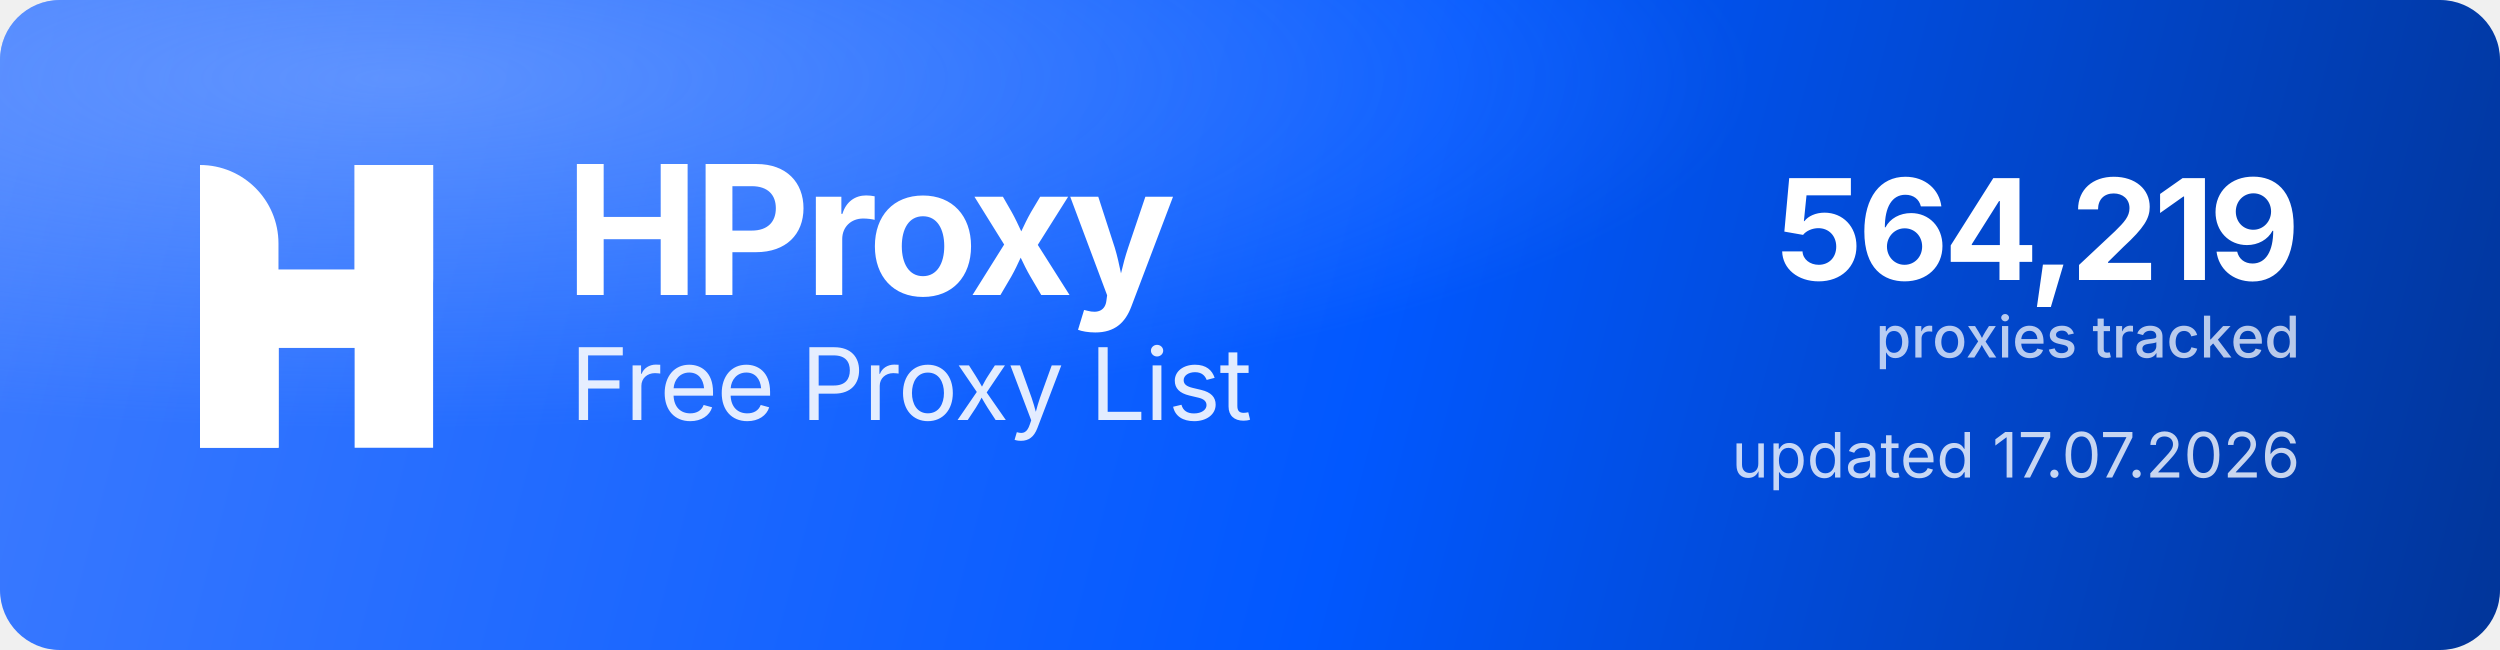
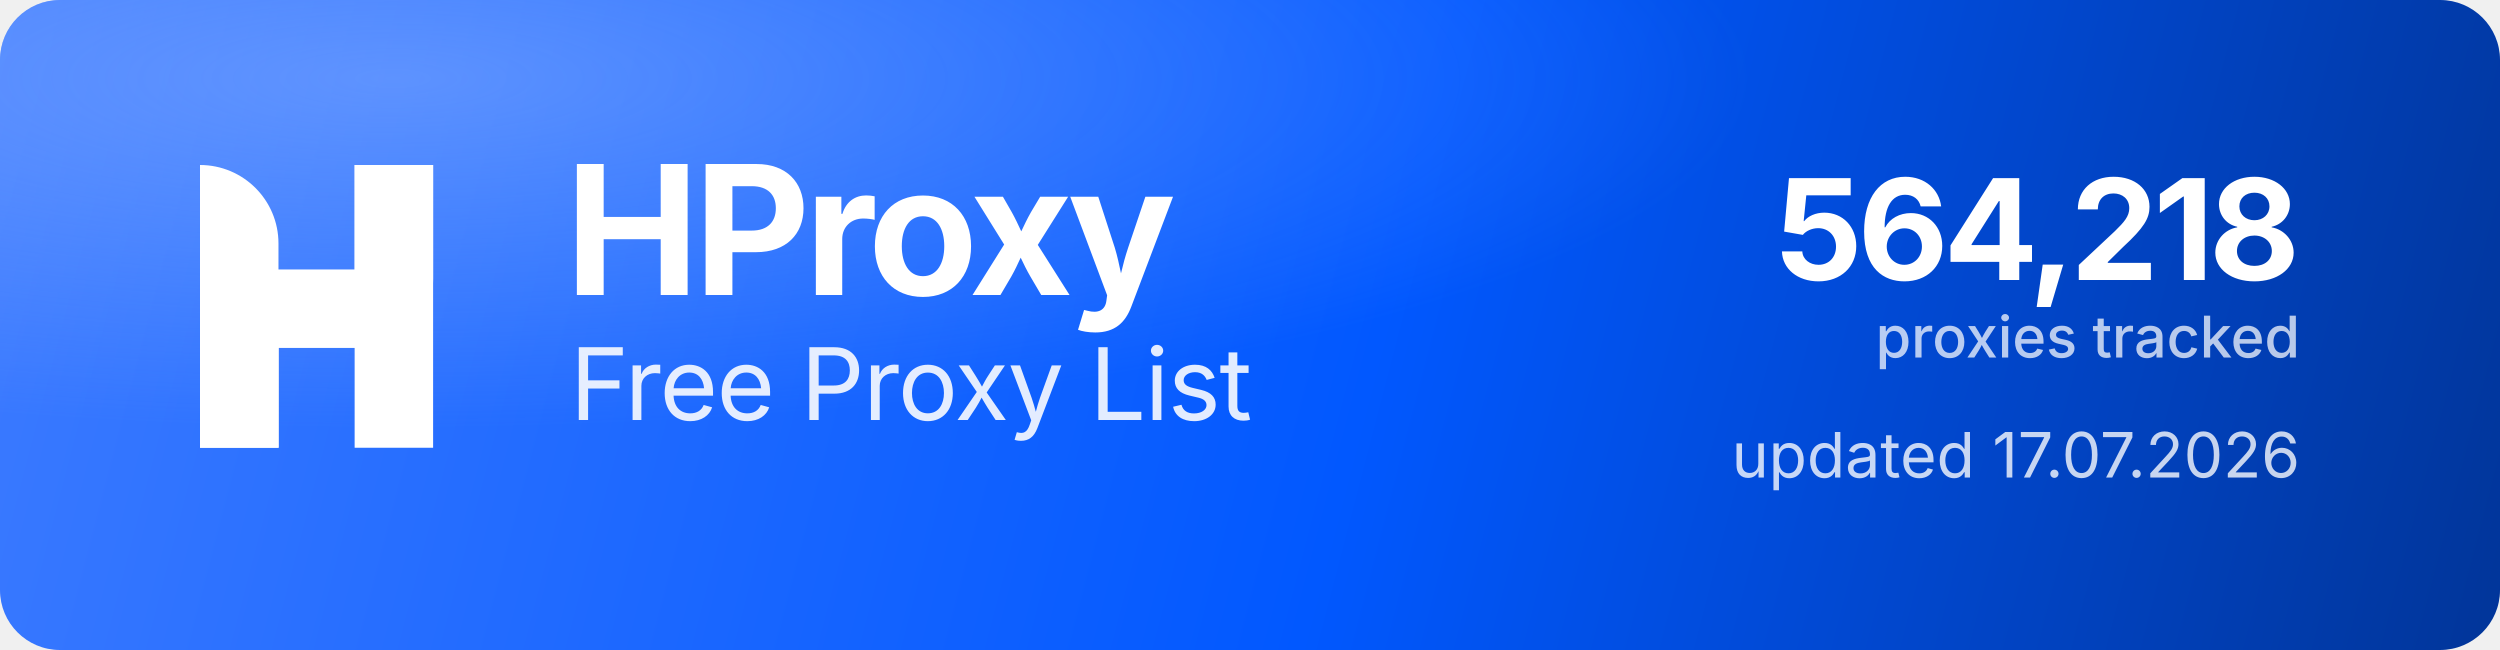
<svg xmlns="http://www.w3.org/2000/svg" width="1000" height="260" viewBox="0 0 1000 260" role="img" aria-label="HProxy Free Proxy List">
  <defs>
    <linearGradient id="hp-bg" x1="0" y1="0" x2="1000" y2="260" gradientUnits="userSpaceOnUse">
      <stop offset="0" stop-color="#3D7BFF" />
      <stop offset="0.55" stop-color="#0158FF" />
      <stop offset="1" stop-color="#013599" />
    </linearGradient>
    <radialGradient id="hp-glow" cx="0.16" cy="0.12" r="0.9">
      <stop offset="0" stop-color="#8FB4FF" stop-opacity="0.5" />
      <stop offset="0.6" stop-color="#8FB4FF" stop-opacity="0" />
    </radialGradient>
  </defs>
  <rect width="1000" height="260" rx="24" fill="url(#hp-bg)" />
  <rect width="1000" height="260" rx="24" fill="url(#hp-glow)" />
  <g transform="translate(80,66) scale(4.35)" fill="#FFFFFF">
    <path d="M0 0V0C3.985 0 7.216 3.231 7.216 7.216V26H0V0Z" />
    <rect x="14.219" width="7.216" height="26" />
    <path d="M7.235 26H0V15.971C0 12.455 2.851 9.604 6.367 9.604H14.22V0H21.437V10.453C21.437 13.97 18.586 16.82 15.069 16.82H7.235V26Z" />
  </g>
  <text x="226" y="118" font-family="'Geist','Inter','Segoe UI',system-ui,-apple-system,Helvetica,Arial,sans-serif" font-size="72" font-weight="700" letter-spacing="-2.3" fill="#FFFFFF">HProxy</text>
  <text x="228" y="168" font-family="'Geist','Inter','Segoe UI',system-ui,-apple-system,Helvetica,Arial,sans-serif" font-size="40" font-weight="400" letter-spacing="-0.5" fill="#FFFFFF" fill-opacity="0.88">Free Proxy List</text>
-   <text x="920" y="112" text-anchor="end" font-family="'Geist','Inter','Segoe UI',system-ui,-apple-system,Helvetica,Arial,sans-serif" font-size="56" font-weight="700" letter-spacing="-2" fill="#FFFFFF">564,219</text>
+   <text x="920" y="112" text-anchor="end" font-family="'Geist','Inter','Segoe UI',system-ui,-apple-system,Helvetica,Arial,sans-serif" font-size="56" font-weight="700" letter-spacing="-2" fill="#FFFFFF">564,218</text>
  <text x="920" y="143" text-anchor="end" font-family="'Geist','Inter','Segoe UI',system-ui,-apple-system,Helvetica,Arial,sans-serif" font-size="23" font-weight="500" fill="#FFFFFF" fill-opacity="0.72">proxies tracked</text>
  <text x="920" y="191" text-anchor="end" font-family="'Geist','Inter','Segoe UI',system-ui,-apple-system,Helvetica,Arial,sans-serif" font-size="25" font-weight="400" fill="#FFFFFF" fill-opacity="0.78">updated 17.07.2026</text>
</svg>
